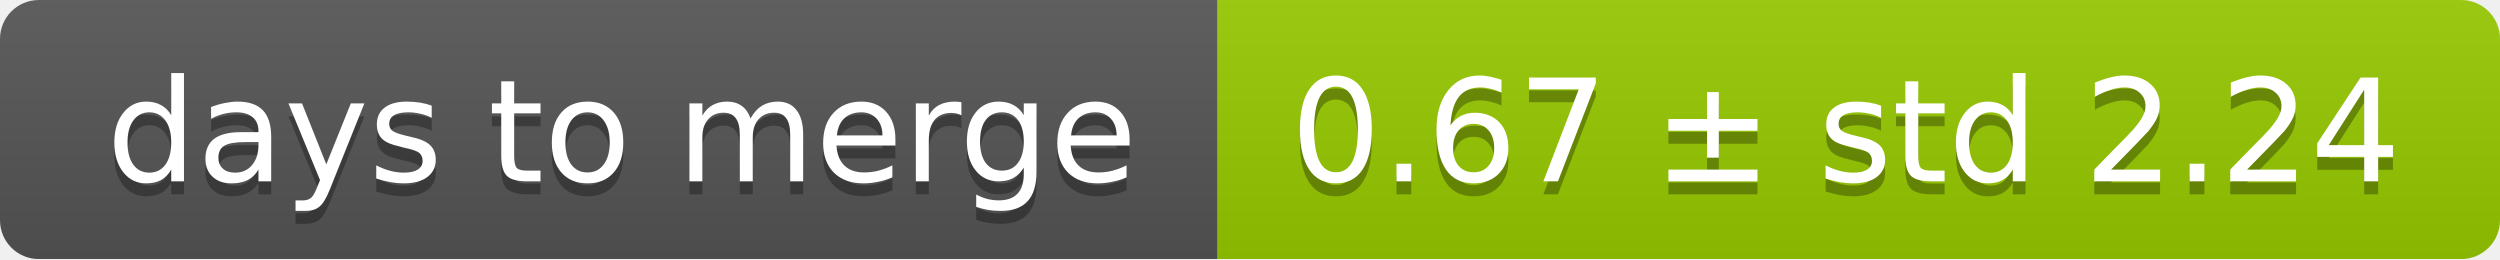
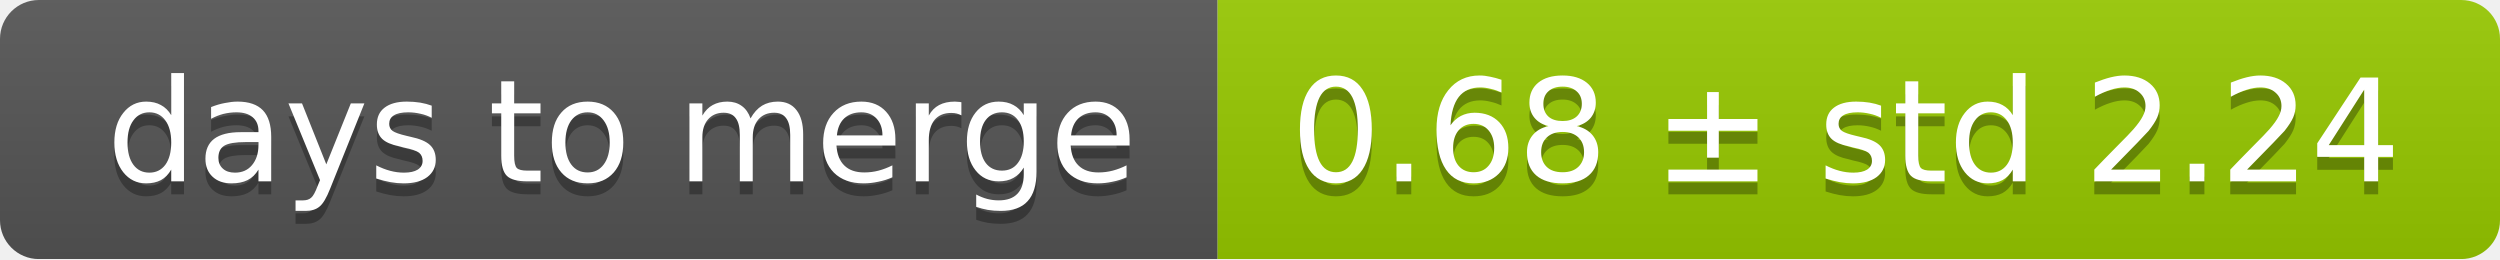
<svg xmlns="http://www.w3.org/2000/svg" width="193" height="20">
  <linearGradient id="smooth" x2="0" y2="100%">
    <stop offset="0" stop-color="#bbb" stop-opacity=".1" />
    <stop offset="1" stop-opacity=".1" />
  </linearGradient>
  <mask id="round">
    <rect width="193" height="20" rx="3" fill="#fff" />
  </mask>
  <g mask="url(#round)">
    <rect width="94" height="20" fill="#555" />
    <rect x="94" width="99" height="20" fill="#97ca00" />
    <rect width="193" height="20" fill="url(#smooth)" />
  </g>
  <g fill="#fff" text-anchor="middle" font-family="DejaVu Sans,Verdana,Geneva,sans-serif" font-size="11">
    <text x="48" y="15" fill="#010101" fill-opacity=".3">days to merge</text>
    <text x="48" y="14">days to merge</text>
-     <text x="142.5" y="15" fill="#010101" fill-opacity=".3">0.67 ± std 2.24</text>
-     <text x="142.5" y="14">0.67 ± std 2.24</text>
+     <text x="142.5" y="15" fill="#010101" fill-opacity=".3">0.68 ± std 2.24</text>
+     <text x="142.5" y="14">0.68 ± std 2.24</text>
  </g>
</svg>
